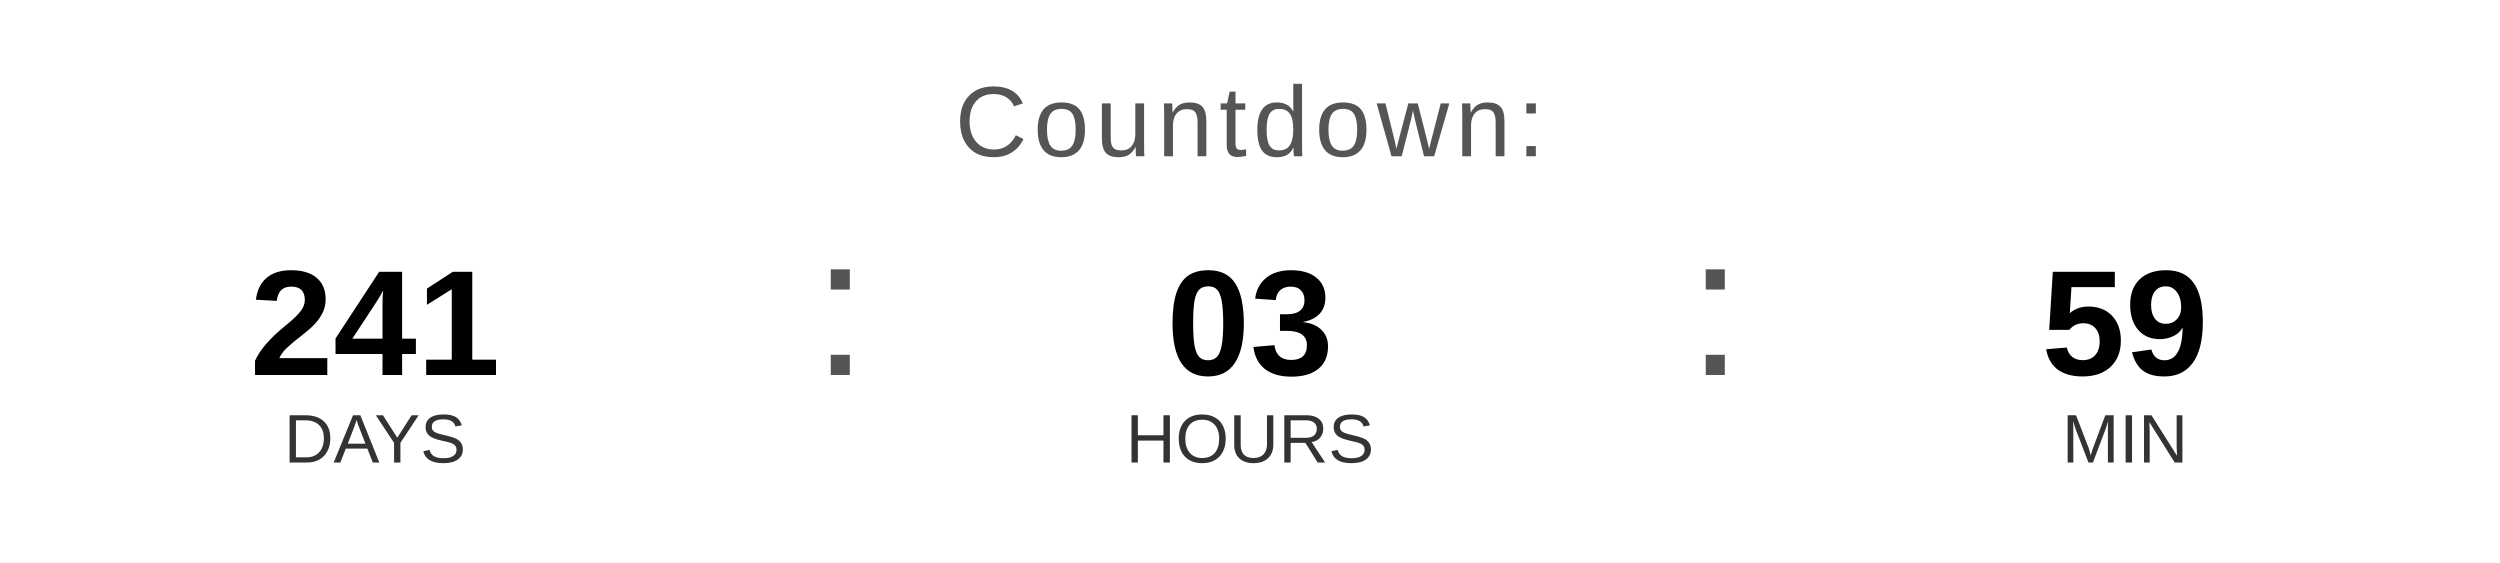
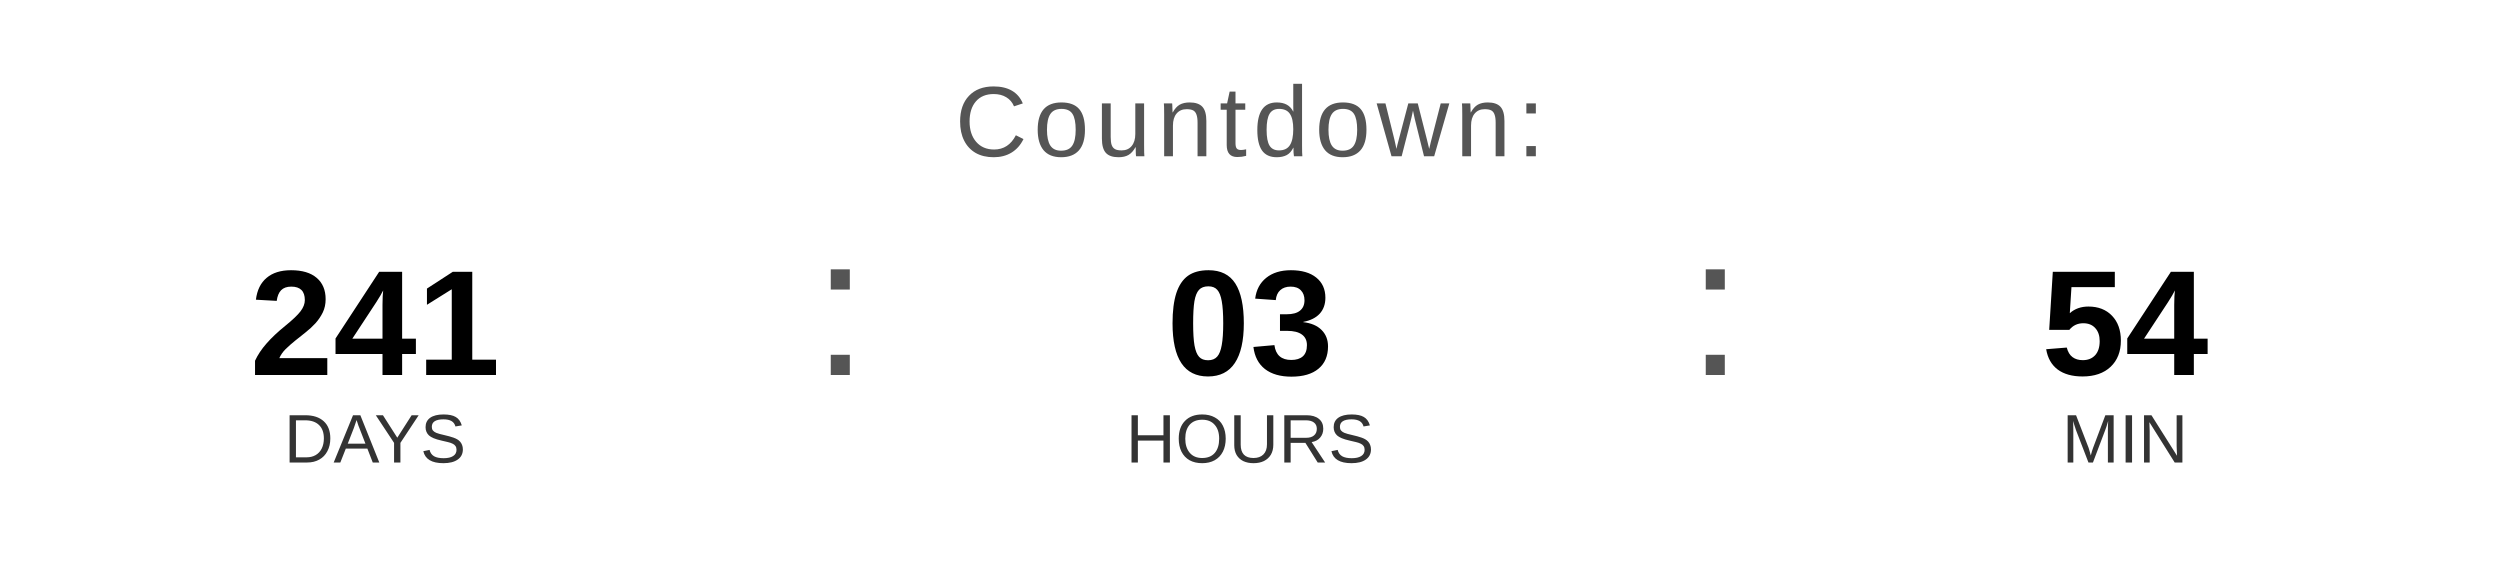
<svg xmlns="http://www.w3.org/2000/svg" width="400" height="90" viewBox="0 0 400 90">
  <text x="200" y="25" font-family="Arial, Helvetica, sans-serif" font-size="16" fill="#555555" text-anchor="middle" letter-spacing="1">
    Countdown:
  </text>
  <text x="60" y="60" font-family="Arial, Helvetica, sans-serif" font-size="24" font-weight="bold" fill="#000000" text-anchor="middle">241</text>
  <text x="60" y="74" font-family="Arial, Helvetica, sans-serif" font-size="11" fill="#333333" text-anchor="middle">DAYS</text>
  <text x="130" y="60" font-family="Arial, sans-serif" font-size="32" fill="#555555">:</text>
  <text x="200" y="60" font-family="Arial, Helvetica, sans-serif" font-size="24" font-weight="bold" fill="#000000" text-anchor="middle">03</text>
  <text x="200" y="74" font-family="Arial, Helvetica, sans-serif" font-size="11" fill="#333333" text-anchor="middle">HOURS</text>
  <text x="270" y="60" font-family="Arial, sans-serif" font-size="32" fill="#555555">:</text>
-   <text x="340" y="60" font-family="Arial, Helvetica, sans-serif" font-size="24" font-weight="bold" fill="#000000" text-anchor="middle">59</text>
+   <text x="340" y="60" font-family="Arial, Helvetica, sans-serif" font-size="24" font-weight="bold" fill="#000000" text-anchor="middle">54</text>
  <text x="340" y="74" font-family="Arial, Helvetica, sans-serif" font-size="11" fill="#333333" text-anchor="middle">MIN</text>
</svg>
